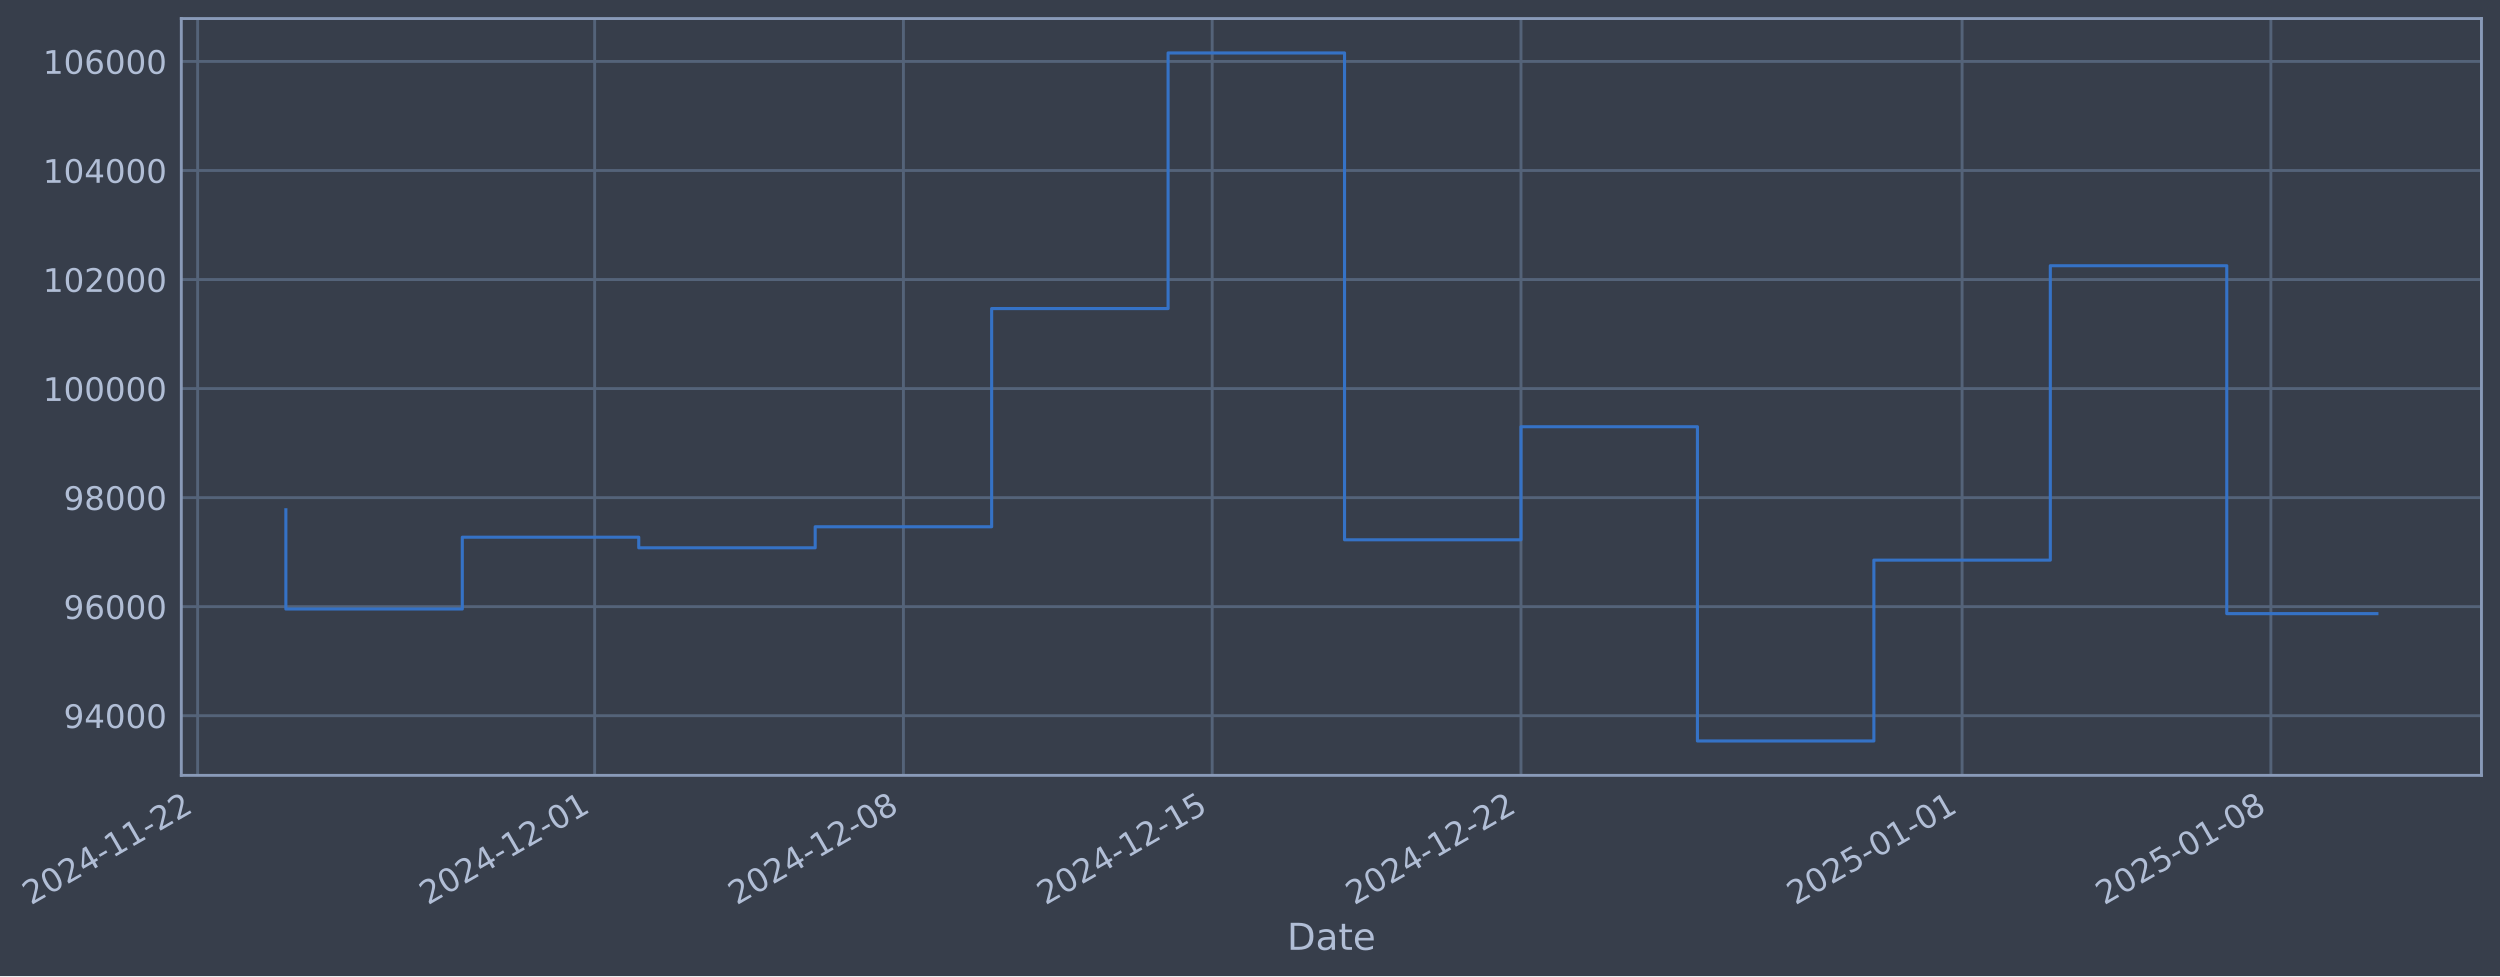
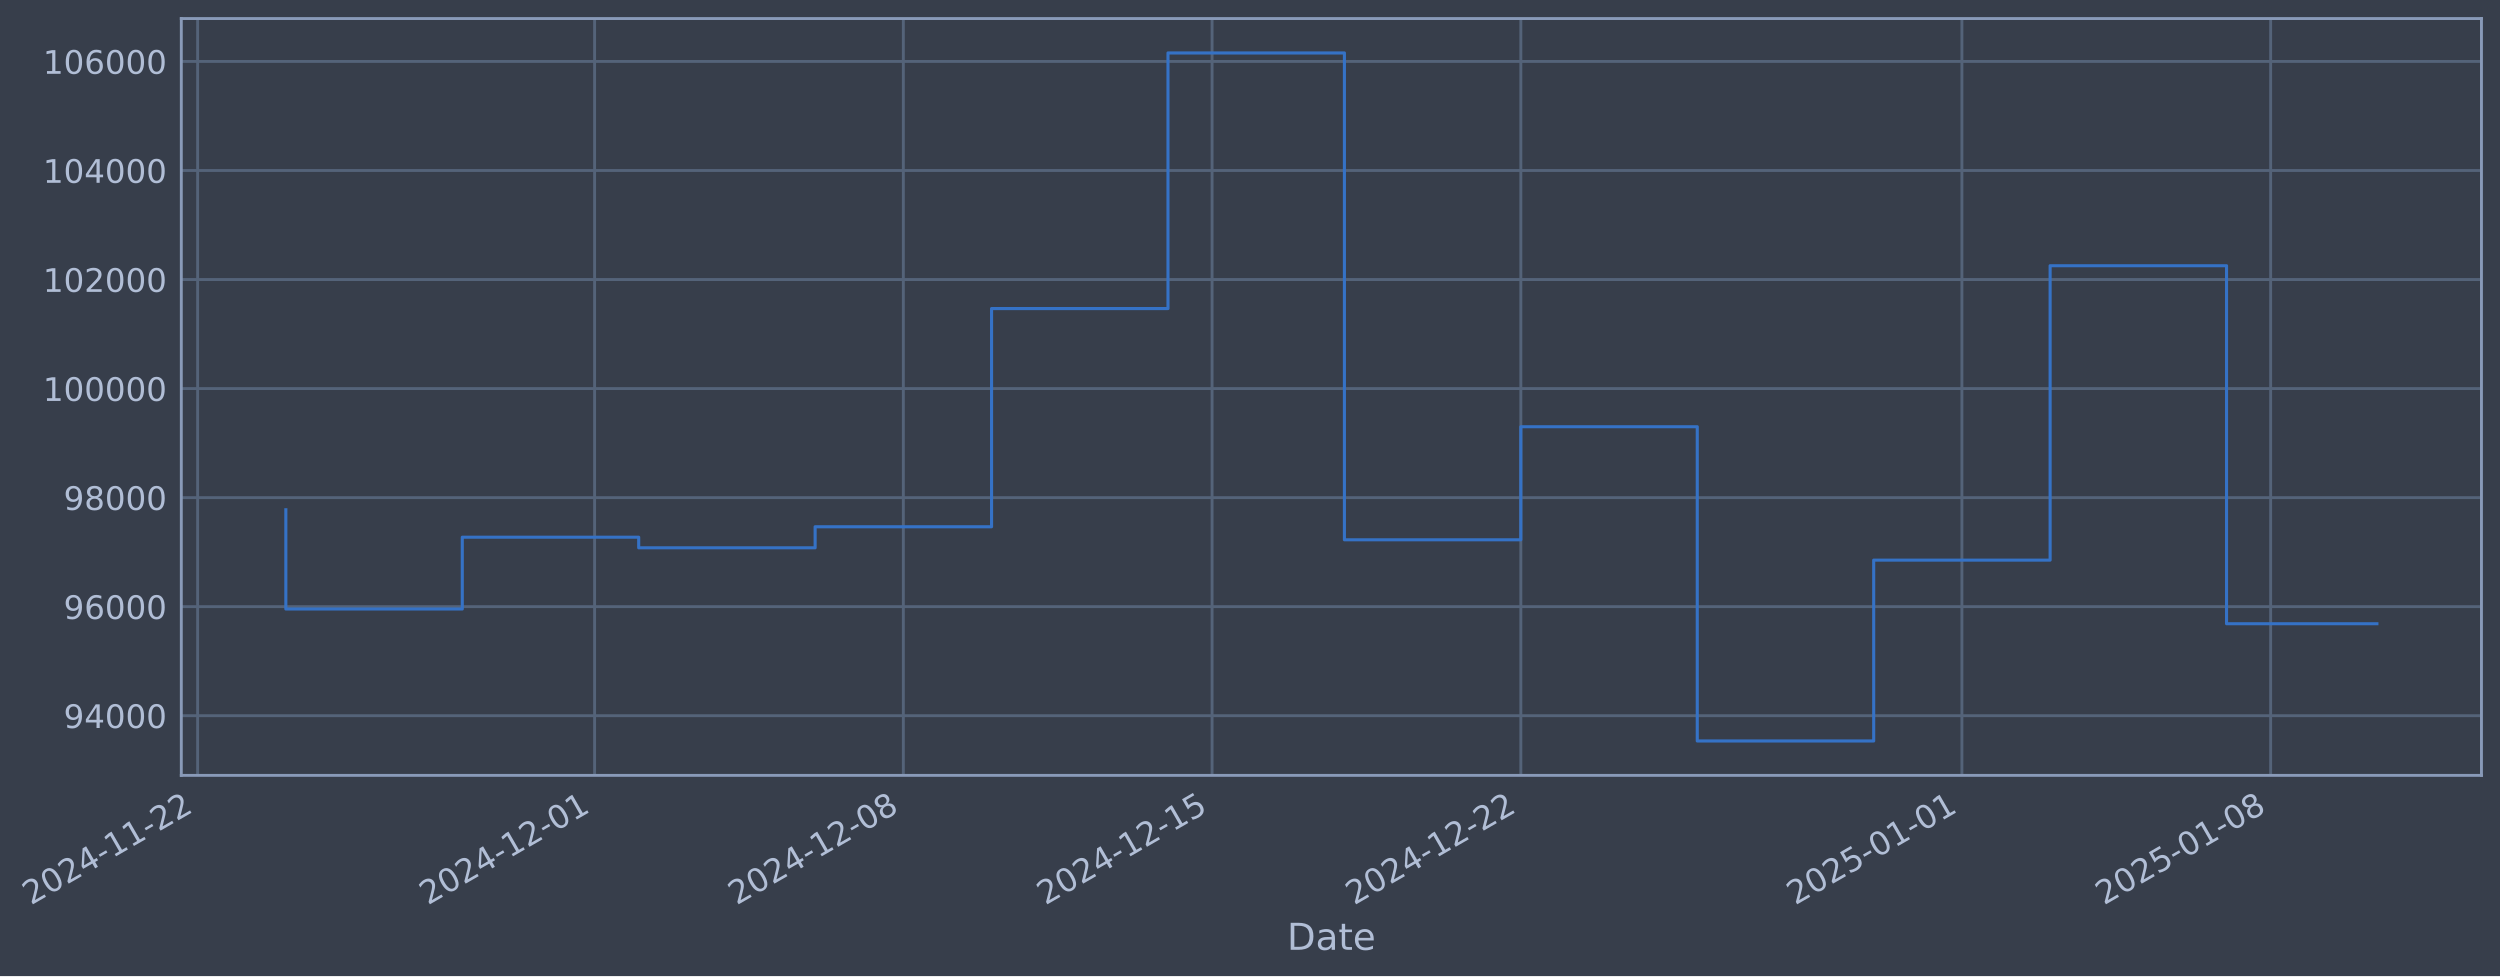
- <svg xmlns="http://www.w3.org/2000/svg" xmlns:xlink="http://www.w3.org/1999/xlink" width="970.374pt" height="378.87pt" viewBox="0 0 970.374 378.87" version="1.1">
+ <svg xmlns="http://www.w3.org/2000/svg" xmlns:xlink="http://www.w3.org/1999/xlink" width="970.371pt" height="378.87pt" viewBox="0 0 970.371 378.87" version="1.1">
  <defs>
    <style type="text/css">*{stroke-linejoin: round; stroke-linecap: butt}</style>
  </defs>
  <g id="figure_1">
    <g id="patch_1">
-       <path d="M 0 378.87  L 970.374 378.87  L 970.374 0  L 0 0  z " style="fill: #373e4b" />
+       <path d="M 0 378.87  L 970.371 378.87  L 970.371 0  L 0 0  z " style="fill: #373e4b" />
    </g>
    <g id="axes_1">
      <g id="patch_2">
-         <path d="M 70.374 300.96  L 963.174 300.96  L 963.174 7.2  L 70.374 7.2  z " style="fill: #373e4b" />
+         <path d="M 70.371 300.96  L 963.171 300.96  L 963.171 7.2  L 70.371 7.2  z " style="fill: #373e4b" />
      </g>
      <g id="matplotlib.axis_1">
        <g id="xtick_1">
          <g id="line2d_1">
-             <path d="M 76.713 300.96  L 76.713 7.2  " clip-path="url(#pf5d8d20587)" style="fill: none; stroke: #546379; stroke-width: 1.12; stroke-linecap: square" />
+             <path d="M 76.713 300.96  L 76.713 7.2  " clip-path="url(#p2c71551272)" style="fill: none; stroke: #546379; stroke-width: 1.12; stroke-linecap: square" />
          </g>
          <g id="line2d_2" />
          <g id="text_1">
            <g style="fill: #b1bed6" transform="translate(11.98702 351.4642) rotate(-30) scale(0.126 -0.126)">
              <defs>
                <path id="DejaVuSans-32" d="M 1228 531  L 3431 531  L 3431 0  L 469 0  L 469 531  Q 828 903 1448 1529  Q 2069 2156 2228 2338  Q 2531 2678 2651 2914  Q 2772 3150 2772 3378  Q 2772 3750 2511 3984  Q 2250 4219 1831 4219  Q 1534 4219 1204 4116  Q 875 4013 500 3803  L 500 4441  Q 881 4594 1212 4672  Q 1544 4750 1819 4750  Q 2544 4750 2975 4387  Q 3406 4025 3406 3419  Q 3406 3131 3298 2873  Q 3191 2616 2906 2266  Q 2828 2175 2409 1742  Q 1991 1309 1228 531  z " transform="scale(0.015625)" />
                <path id="DejaVuSans-30" d="M 2034 4250  Q 1547 4250 1301 3770  Q 1056 3291 1056 2328  Q 1056 1369 1301 889  Q 1547 409 2034 409  Q 2525 409 2770 889  Q 3016 1369 3016 2328  Q 3016 3291 2770 3770  Q 2525 4250 2034 4250  z M 2034 4750  Q 2819 4750 3233 4129  Q 3647 3509 3647 2328  Q 3647 1150 3233 529  Q 2819 -91 2034 -91  Q 1250 -91 836 529  Q 422 1150 422 2328  Q 422 3509 836 4129  Q 1250 4750 2034 4750  z " transform="scale(0.015625)" />
                <path id="DejaVuSans-34" d="M 2419 4116  L 825 1625  L 2419 1625  L 2419 4116  z M 2253 4666  L 3047 4666  L 3047 1625  L 3713 1625  L 3713 1100  L 3047 1100  L 3047 0  L 2419 0  L 2419 1100  L 313 1100  L 313 1709  L 2253 4666  z " transform="scale(0.015625)" />
                <path id="DejaVuSans-2d" d="M 313 2009  L 1997 2009  L 1997 1497  L 313 1497  L 313 2009  z " transform="scale(0.015625)" />
                <path id="DejaVuSans-31" d="M 794 531  L 1825 531  L 1825 4091  L 703 3866  L 703 4441  L 1819 4666  L 2450 4666  L 2450 531  L 3481 531  L 3481 0  L 794 0  L 794 531  z " transform="scale(0.015625)" />
              </defs>
              <use xlink:href="#DejaVuSans-32" />
              <use xlink:href="#DejaVuSans-30" transform="translate(63.62305 0)" />
              <use xlink:href="#DejaVuSans-32" transform="translate(127.2461 0)" />
              <use xlink:href="#DejaVuSans-34" transform="translate(190.8691 0)" />
              <use xlink:href="#DejaVuSans-2d" transform="translate(254.4922 0)" />
              <use xlink:href="#DejaVuSans-31" transform="translate(290.5762 0)" />
              <use xlink:href="#DejaVuSans-31" transform="translate(354.1992 0)" />
              <use xlink:href="#DejaVuSans-2d" transform="translate(417.8223 0)" />
              <use xlink:href="#DejaVuSans-32" transform="translate(453.9062 0)" />
              <use xlink:href="#DejaVuSans-32" transform="translate(517.5293 0)" />
            </g>
          </g>
        </g>
        <g id="xtick_2">
          <g id="line2d_3">
-             <path d="M 230.809 300.96  L 230.809 7.2  " clip-path="url(#pf5d8d20587)" style="fill: none; stroke: #546379; stroke-width: 1.12; stroke-linecap: square" />
+             <path d="M 230.792 300.96  L 230.792 7.2  " clip-path="url(#p2c71551272)" style="fill: none; stroke: #546379; stroke-width: 1.12; stroke-linecap: square" />
          </g>
          <g id="line2d_4" />
          <g id="text_2">
-             <g style="fill: #b1bed6" transform="translate(166.0835 351.4642) rotate(-30) scale(0.126 -0.126)">
+             <g style="fill: #b1bed6" transform="translate(166.0663 351.4642) rotate(-30) scale(0.126 -0.126)">
              <use xlink:href="#DejaVuSans-32" />
              <use xlink:href="#DejaVuSans-30" transform="translate(63.62305 0)" />
              <use xlink:href="#DejaVuSans-32" transform="translate(127.2461 0)" />
              <use xlink:href="#DejaVuSans-34" transform="translate(190.8691 0)" />
              <use xlink:href="#DejaVuSans-2d" transform="translate(254.4922 0)" />
              <use xlink:href="#DejaVuSans-31" transform="translate(290.5762 0)" />
              <use xlink:href="#DejaVuSans-32" transform="translate(354.1992 0)" />
              <use xlink:href="#DejaVuSans-2d" transform="translate(417.8223 0)" />
              <use xlink:href="#DejaVuSans-30" transform="translate(453.9062 0)" />
              <use xlink:href="#DejaVuSans-31" transform="translate(517.5293 0)" />
            </g>
          </g>
        </g>
        <g id="xtick_3">
          <g id="line2d_5">
-             <path d="M 350.662 300.96  L 350.662 7.2  " clip-path="url(#pf5d8d20587)" style="fill: none; stroke: #546379; stroke-width: 1.12; stroke-linecap: square" />
+             <path d="M 350.631 300.96  L 350.631 7.2  " clip-path="url(#p2c71551272)" style="fill: none; stroke: #546379; stroke-width: 1.12; stroke-linecap: square" />
          </g>
          <g id="line2d_6" />
          <g id="text_3">
-             <g style="fill: #b1bed6" transform="translate(285.9364 351.4642) rotate(-30) scale(0.126 -0.126)">
+             <g style="fill: #b1bed6" transform="translate(285.9058 351.4642) rotate(-30) scale(0.126 -0.126)">
              <defs>
                <path id="DejaVuSans-38" d="M 2034 2216  Q 1584 2216 1326 1975  Q 1069 1734 1069 1313  Q 1069 891 1326 650  Q 1584 409 2034 409  Q 2484 409 2743 651  Q 3003 894 3003 1313  Q 3003 1734 2745 1975  Q 2488 2216 2034 2216  z M 1403 2484  Q 997 2584 770 2862  Q 544 3141 544 3541  Q 544 4100 942 4425  Q 1341 4750 2034 4750  Q 2731 4750 3128 4425  Q 3525 4100 3525 3541  Q 3525 3141 3298 2862  Q 3072 2584 2669 2484  Q 3125 2378 3379 2068  Q 3634 1759 3634 1313  Q 3634 634 3220 271  Q 2806 -91 2034 -91  Q 1263 -91 848 271  Q 434 634 434 1313  Q 434 1759 690 2068  Q 947 2378 1403 2484  z M 1172 3481  Q 1172 3119 1398 2916  Q 1625 2713 2034 2713  Q 2441 2713 2670 2916  Q 2900 3119 2900 3481  Q 2900 3844 2670 4047  Q 2441 4250 2034 4250  Q 1625 4250 1398 4047  Q 1172 3844 1172 3481  z " transform="scale(0.015625)" />
              </defs>
              <use xlink:href="#DejaVuSans-32" />
              <use xlink:href="#DejaVuSans-30" transform="translate(63.62305 0)" />
              <use xlink:href="#DejaVuSans-32" transform="translate(127.2461 0)" />
              <use xlink:href="#DejaVuSans-34" transform="translate(190.8691 0)" />
              <use xlink:href="#DejaVuSans-2d" transform="translate(254.4922 0)" />
              <use xlink:href="#DejaVuSans-31" transform="translate(290.5762 0)" />
              <use xlink:href="#DejaVuSans-32" transform="translate(354.1992 0)" />
              <use xlink:href="#DejaVuSans-2d" transform="translate(417.8223 0)" />
              <use xlink:href="#DejaVuSans-30" transform="translate(453.9062 0)" />
              <use xlink:href="#DejaVuSans-38" transform="translate(517.5293 0)" />
            </g>
          </g>
        </g>
        <g id="xtick_4">
          <g id="line2d_7">
-             <path d="M 470.515 300.96  L 470.515 7.2  " clip-path="url(#pf5d8d20587)" style="fill: none; stroke: #546379; stroke-width: 1.12; stroke-linecap: square" />
+             <path d="M 470.471 300.96  L 470.471 7.2  " clip-path="url(#p2c71551272)" style="fill: none; stroke: #546379; stroke-width: 1.12; stroke-linecap: square" />
          </g>
          <g id="line2d_8" />
          <g id="text_4">
-             <g style="fill: #b1bed6" transform="translate(405.7892 351.4642) rotate(-30) scale(0.126 -0.126)">
+             <g style="fill: #b1bed6" transform="translate(405.7453 351.4642) rotate(-30) scale(0.126 -0.126)">
              <defs>
                <path id="DejaVuSans-35" d="M 691 4666  L 3169 4666  L 3169 4134  L 1269 4134  L 1269 2991  Q 1406 3038 1543 3061  Q 1681 3084 1819 3084  Q 2600 3084 3056 2656  Q 3513 2228 3513 1497  Q 3513 744 3044 326  Q 2575 -91 1722 -91  Q 1428 -91 1123 -41  Q 819 9 494 109  L 494 744  Q 775 591 1075 516  Q 1375 441 1709 441  Q 2250 441 2565 725  Q 2881 1009 2881 1497  Q 2881 1984 2565 2268  Q 2250 2553 1709 2553  Q 1456 2553 1204 2497  Q 953 2441 691 2322  L 691 4666  z " transform="scale(0.015625)" />
              </defs>
              <use xlink:href="#DejaVuSans-32" />
              <use xlink:href="#DejaVuSans-30" transform="translate(63.62305 0)" />
              <use xlink:href="#DejaVuSans-32" transform="translate(127.2461 0)" />
              <use xlink:href="#DejaVuSans-34" transform="translate(190.8691 0)" />
              <use xlink:href="#DejaVuSans-2d" transform="translate(254.4922 0)" />
              <use xlink:href="#DejaVuSans-31" transform="translate(290.5762 0)" />
              <use xlink:href="#DejaVuSans-32" transform="translate(354.1992 0)" />
              <use xlink:href="#DejaVuSans-2d" transform="translate(417.8223 0)" />
              <use xlink:href="#DejaVuSans-31" transform="translate(453.9062 0)" />
              <use xlink:href="#DejaVuSans-35" transform="translate(517.5293 0)" />
            </g>
          </g>
        </g>
        <g id="xtick_5">
          <g id="line2d_9">
-             <path d="M 590.368 300.96  L 590.368 7.2  " clip-path="url(#pf5d8d20587)" style="fill: none; stroke: #546379; stroke-width: 1.12; stroke-linecap: square" />
+             <path d="M 590.31 300.96  L 590.31 7.2  " clip-path="url(#p2c71551272)" style="fill: none; stroke: #546379; stroke-width: 1.12; stroke-linecap: square" />
          </g>
          <g id="line2d_10" />
          <g id="text_5">
-             <g style="fill: #b1bed6" transform="translate(525.642 351.4642) rotate(-30) scale(0.126 -0.126)">
+             <g style="fill: #b1bed6" transform="translate(525.5847 351.4642) rotate(-30) scale(0.126 -0.126)">
              <use xlink:href="#DejaVuSans-32" />
              <use xlink:href="#DejaVuSans-30" transform="translate(63.62305 0)" />
              <use xlink:href="#DejaVuSans-32" transform="translate(127.2461 0)" />
              <use xlink:href="#DejaVuSans-34" transform="translate(190.8691 0)" />
              <use xlink:href="#DejaVuSans-2d" transform="translate(254.4922 0)" />
              <use xlink:href="#DejaVuSans-31" transform="translate(290.5762 0)" />
              <use xlink:href="#DejaVuSans-32" transform="translate(354.1992 0)" />
              <use xlink:href="#DejaVuSans-2d" transform="translate(417.8223 0)" />
              <use xlink:href="#DejaVuSans-32" transform="translate(453.9062 0)" />
              <use xlink:href="#DejaVuSans-32" transform="translate(517.5293 0)" />
            </g>
          </g>
        </g>
        <g id="xtick_6">
          <g id="line2d_11">
-             <path d="M 761.586 300.96  L 761.586 7.2  " clip-path="url(#pf5d8d20587)" style="fill: none; stroke: #546379; stroke-width: 1.12; stroke-linecap: square" />
+             <path d="M 761.509 300.96  L 761.509 7.2  " clip-path="url(#p2c71551272)" style="fill: none; stroke: #546379; stroke-width: 1.12; stroke-linecap: square" />
          </g>
          <g id="line2d_12" />
          <g id="text_6">
-             <g style="fill: #b1bed6" transform="translate(696.8604 351.4642) rotate(-30) scale(0.126 -0.126)">
+             <g style="fill: #b1bed6" transform="translate(696.784 351.4642) rotate(-30) scale(0.126 -0.126)">
              <use xlink:href="#DejaVuSans-32" />
              <use xlink:href="#DejaVuSans-30" transform="translate(63.62305 0)" />
              <use xlink:href="#DejaVuSans-32" transform="translate(127.2461 0)" />
              <use xlink:href="#DejaVuSans-35" transform="translate(190.8691 0)" />
              <use xlink:href="#DejaVuSans-2d" transform="translate(254.4922 0)" />
              <use xlink:href="#DejaVuSans-30" transform="translate(290.5762 0)" />
              <use xlink:href="#DejaVuSans-31" transform="translate(354.1992 0)" />
              <use xlink:href="#DejaVuSans-2d" transform="translate(417.8223 0)" />
              <use xlink:href="#DejaVuSans-30" transform="translate(453.9062 0)" />
              <use xlink:href="#DejaVuSans-31" transform="translate(517.5293 0)" />
            </g>
          </g>
        </g>
        <g id="xtick_7">
          <g id="line2d_13">
-             <path d="M 881.439 300.96  L 881.439 7.2  " clip-path="url(#pf5d8d20587)" style="fill: none; stroke: #546379; stroke-width: 1.12; stroke-linecap: square" />
+             <path d="M 881.349 300.96  L 881.349 7.2  " clip-path="url(#p2c71551272)" style="fill: none; stroke: #546379; stroke-width: 1.12; stroke-linecap: square" />
          </g>
          <g id="line2d_14" />
          <g id="text_7">
-             <g style="fill: #b1bed6" transform="translate(816.7132 351.4642) rotate(-30) scale(0.126 -0.126)">
+             <g style="fill: #b1bed6" transform="translate(816.6234 351.4642) rotate(-30) scale(0.126 -0.126)">
              <use xlink:href="#DejaVuSans-32" />
              <use xlink:href="#DejaVuSans-30" transform="translate(63.62305 0)" />
              <use xlink:href="#DejaVuSans-32" transform="translate(127.2461 0)" />
              <use xlink:href="#DejaVuSans-35" transform="translate(190.8691 0)" />
              <use xlink:href="#DejaVuSans-2d" transform="translate(254.4922 0)" />
              <use xlink:href="#DejaVuSans-30" transform="translate(290.5762 0)" />
              <use xlink:href="#DejaVuSans-31" transform="translate(354.1992 0)" />
              <use xlink:href="#DejaVuSans-2d" transform="translate(417.8223 0)" />
              <use xlink:href="#DejaVuSans-30" transform="translate(453.9062 0)" />
              <use xlink:href="#DejaVuSans-38" transform="translate(517.5293 0)" />
            </g>
          </g>
        </g>
        <g id="text_8">
-           <g style="fill: #b1bed6" transform="translate(499.5652 368.6753) scale(0.144 -0.144)">
+           <g style="fill: #b1bed6" transform="translate(499.5614 368.6753) scale(0.144 -0.144)">
            <defs>
              <path id="DejaVuSans-44" d="M 1259 4147  L 1259 519  L 2022 519  Q 2988 519 3436 956  Q 3884 1394 3884 2338  Q 3884 3275 3436 3711  Q 2988 4147 2022 4147  L 1259 4147  z M 628 4666  L 1925 4666  Q 3281 4666 3915 4102  Q 4550 3538 4550 2338  Q 4550 1131 3912 565  Q 3275 0 1925 0  L 628 0  L 628 4666  z " transform="scale(0.015625)" />
              <path id="DejaVuSans-61" d="M 2194 1759  Q 1497 1759 1228 1600  Q 959 1441 959 1056  Q 959 750 1161 570  Q 1363 391 1709 391  Q 2188 391 2477 730  Q 2766 1069 2766 1631  L 2766 1759  L 2194 1759  z M 3341 1997  L 3341 0  L 2766 0  L 2766 531  Q 2569 213 2275 61  Q 1981 -91 1556 -91  Q 1019 -91 701 211  Q 384 513 384 1019  Q 384 1609 779 1909  Q 1175 2209 1959 2209  L 2766 2209  L 2766 2266  Q 2766 2663 2505 2880  Q 2244 3097 1772 3097  Q 1472 3097 1187 3025  Q 903 2953 641 2809  L 641 3341  Q 956 3463 1253 3523  Q 1550 3584 1831 3584  Q 2591 3584 2966 3190  Q 3341 2797 3341 1997  z " transform="scale(0.015625)" />
              <path id="DejaVuSans-74" d="M 1172 4494  L 1172 3500  L 2356 3500  L 2356 3053  L 1172 3053  L 1172 1153  Q 1172 725 1289 603  Q 1406 481 1766 481  L 2356 481  L 2356 0  L 1766 0  Q 1100 0 847 248  Q 594 497 594 1153  L 594 3053  L 172 3053  L 172 3500  L 594 3500  L 594 4494  L 1172 4494  z " transform="scale(0.015625)" />
              <path id="DejaVuSans-65" d="M 3597 1894  L 3597 1613  L 953 1613  Q 991 1019 1311 708  Q 1631 397 2203 397  Q 2534 397 2845 478  Q 3156 559 3463 722  L 3463 178  Q 3153 47 2828 -22  Q 2503 -91 2169 -91  Q 1331 -91 842 396  Q 353 884 353 1716  Q 353 2575 817 3079  Q 1281 3584 2069 3584  Q 2775 3584 3186 3129  Q 3597 2675 3597 1894  z M 3022 2063  Q 3016 2534 2758 2815  Q 2500 3097 2075 3097  Q 1594 3097 1305 2825  Q 1016 2553 972 2059  L 3022 2063  z " transform="scale(0.015625)" />
            </defs>
            <use xlink:href="#DejaVuSans-44" />
            <use xlink:href="#DejaVuSans-61" transform="translate(77.00195 0)" />
            <use xlink:href="#DejaVuSans-74" transform="translate(138.2812 0)" />
            <use xlink:href="#DejaVuSans-65" transform="translate(177.4902 0)" />
          </g>
        </g>
      </g>
      <g id="matplotlib.axis_2">
        <g id="ytick_1">
          <g id="line2d_15">
-             <path d="M 70.374 277.797  L 963.174 277.797  " clip-path="url(#pf5d8d20587)" style="fill: none; stroke: #546379; stroke-width: 1.12; stroke-linecap: square" />
+             <path d="M 70.371 277.797  L 963.171 277.797  " clip-path="url(#p2c71551272)" style="fill: none; stroke: #546379; stroke-width: 1.12; stroke-linecap: square" />
          </g>
          <g id="line2d_16" />
          <g id="text_9">
-             <g style="fill: #b1bed6" transform="translate(24.69062 282.5841) scale(0.126 -0.126)">
+             <g style="fill: #b1bed6" transform="translate(24.6868 282.5841) scale(0.126 -0.126)">
              <defs>
                <path id="DejaVuSans-39" d="M 703 97  L 703 672  Q 941 559 1184 500  Q 1428 441 1663 441  Q 2288 441 2617 861  Q 2947 1281 2994 2138  Q 2813 1869 2534 1725  Q 2256 1581 1919 1581  Q 1219 1581 811 2004  Q 403 2428 403 3163  Q 403 3881 828 4315  Q 1253 4750 1959 4750  Q 2769 4750 3195 4129  Q 3622 3509 3622 2328  Q 3622 1225 3098 567  Q 2575 -91 1691 -91  Q 1453 -91 1209 -44  Q 966 3 703 97  z M 1959 2075  Q 2384 2075 2632 2365  Q 2881 2656 2881 3163  Q 2881 3666 2632 3958  Q 2384 4250 1959 4250  Q 1534 4250 1286 3958  Q 1038 3666 1038 3163  Q 1038 2656 1286 2365  Q 1534 2075 1959 2075  z " transform="scale(0.015625)" />
              </defs>
              <use xlink:href="#DejaVuSans-39" />
              <use xlink:href="#DejaVuSans-34" transform="translate(63.62305 0)" />
              <use xlink:href="#DejaVuSans-30" transform="translate(127.2461 0)" />
              <use xlink:href="#DejaVuSans-30" transform="translate(190.8691 0)" />
              <use xlink:href="#DejaVuSans-30" transform="translate(254.4922 0)" />
            </g>
          </g>
        </g>
        <g id="ytick_2">
          <g id="line2d_17">
-             <path d="M 70.374 235.473  L 963.174 235.473  " clip-path="url(#pf5d8d20587)" style="fill: none; stroke: #546379; stroke-width: 1.12; stroke-linecap: square" />
+             <path d="M 70.371 235.473  L 963.171 235.473  " clip-path="url(#p2c71551272)" style="fill: none; stroke: #546379; stroke-width: 1.12; stroke-linecap: square" />
          </g>
          <g id="line2d_18" />
          <g id="text_10">
-             <g style="fill: #b1bed6" transform="translate(24.69062 240.2602) scale(0.126 -0.126)">
+             <g style="fill: #b1bed6" transform="translate(24.6868 240.2602) scale(0.126 -0.126)">
              <defs>
                <path id="DejaVuSans-36" d="M 2113 2584  Q 1688 2584 1439 2293  Q 1191 2003 1191 1497  Q 1191 994 1439 701  Q 1688 409 2113 409  Q 2538 409 2786 701  Q 3034 994 3034 1497  Q 3034 2003 2786 2293  Q 2538 2584 2113 2584  z M 3366 4563  L 3366 3988  Q 3128 4100 2886 4159  Q 2644 4219 2406 4219  Q 1781 4219 1451 3797  Q 1122 3375 1075 2522  Q 1259 2794 1537 2939  Q 1816 3084 2150 3084  Q 2853 3084 3261 2657  Q 3669 2231 3669 1497  Q 3669 778 3244 343  Q 2819 -91 2113 -91  Q 1303 -91 875 529  Q 447 1150 447 2328  Q 447 3434 972 4092  Q 1497 4750 2381 4750  Q 2619 4750 2861 4703  Q 3103 4656 3366 4563  z " transform="scale(0.015625)" />
              </defs>
              <use xlink:href="#DejaVuSans-39" />
              <use xlink:href="#DejaVuSans-36" transform="translate(63.62305 0)" />
              <use xlink:href="#DejaVuSans-30" transform="translate(127.2461 0)" />
              <use xlink:href="#DejaVuSans-30" transform="translate(190.8691 0)" />
              <use xlink:href="#DejaVuSans-30" transform="translate(254.4922 0)" />
            </g>
          </g>
        </g>
        <g id="ytick_3">
          <g id="line2d_19">
-             <path d="M 70.374 193.149  L 963.174 193.149  " clip-path="url(#pf5d8d20587)" style="fill: none; stroke: #546379; stroke-width: 1.12; stroke-linecap: square" />
+             <path d="M 70.371 193.149  L 963.171 193.149  " clip-path="url(#p2c71551272)" style="fill: none; stroke: #546379; stroke-width: 1.12; stroke-linecap: square" />
          </g>
          <g id="line2d_20" />
          <g id="text_11">
-             <g style="fill: #b1bed6" transform="translate(24.69062 197.9364) scale(0.126 -0.126)">
+             <g style="fill: #b1bed6" transform="translate(24.6868 197.9364) scale(0.126 -0.126)">
              <use xlink:href="#DejaVuSans-39" />
              <use xlink:href="#DejaVuSans-38" transform="translate(63.62305 0)" />
              <use xlink:href="#DejaVuSans-30" transform="translate(127.2461 0)" />
              <use xlink:href="#DejaVuSans-30" transform="translate(190.8691 0)" />
              <use xlink:href="#DejaVuSans-30" transform="translate(254.4922 0)" />
            </g>
          </g>
        </g>
        <g id="ytick_4">
          <g id="line2d_21">
-             <path d="M 70.374 150.826  L 963.174 150.826  " clip-path="url(#pf5d8d20587)" style="fill: none; stroke: #546379; stroke-width: 1.12; stroke-linecap: square" />
+             <path d="M 70.371 150.826  L 963.171 150.826  " clip-path="url(#p2c71551272)" style="fill: none; stroke: #546379; stroke-width: 1.12; stroke-linecap: square" />
          </g>
          <g id="line2d_22" />
          <g id="text_12">
-             <g style="fill: #b1bed6" transform="translate(16.67387 155.6126) scale(0.126 -0.126)">
+             <g style="fill: #b1bed6" transform="translate(16.67005 155.6126) scale(0.126 -0.126)">
              <use xlink:href="#DejaVuSans-31" />
              <use xlink:href="#DejaVuSans-30" transform="translate(63.62305 0)" />
              <use xlink:href="#DejaVuSans-30" transform="translate(127.2461 0)" />
              <use xlink:href="#DejaVuSans-30" transform="translate(190.8691 0)" />
              <use xlink:href="#DejaVuSans-30" transform="translate(254.4922 0)" />
              <use xlink:href="#DejaVuSans-30" transform="translate(318.1152 0)" />
            </g>
          </g>
        </g>
        <g id="ytick_5">
          <g id="line2d_23">
-             <path d="M 70.374 108.502  L 963.174 108.502  " clip-path="url(#pf5d8d20587)" style="fill: none; stroke: #546379; stroke-width: 1.12; stroke-linecap: square" />
+             <path d="M 70.371 108.502  L 963.171 108.502  " clip-path="url(#p2c71551272)" style="fill: none; stroke: #546379; stroke-width: 1.12; stroke-linecap: square" />
          </g>
          <g id="line2d_24" />
          <g id="text_13">
-             <g style="fill: #b1bed6" transform="translate(16.67387 113.2888) scale(0.126 -0.126)">
+             <g style="fill: #b1bed6" transform="translate(16.67005 113.2888) scale(0.126 -0.126)">
              <use xlink:href="#DejaVuSans-31" />
              <use xlink:href="#DejaVuSans-30" transform="translate(63.62305 0)" />
              <use xlink:href="#DejaVuSans-32" transform="translate(127.2461 0)" />
              <use xlink:href="#DejaVuSans-30" transform="translate(190.8691 0)" />
              <use xlink:href="#DejaVuSans-30" transform="translate(254.4922 0)" />
              <use xlink:href="#DejaVuSans-30" transform="translate(318.1152 0)" />
            </g>
          </g>
        </g>
        <g id="ytick_6">
          <g id="line2d_25">
-             <path d="M 70.374 66.178  L 963.174 66.178  " clip-path="url(#pf5d8d20587)" style="fill: none; stroke: #546379; stroke-width: 1.12; stroke-linecap: square" />
+             <path d="M 70.371 66.178  L 963.171 66.178  " clip-path="url(#p2c71551272)" style="fill: none; stroke: #546379; stroke-width: 1.12; stroke-linecap: square" />
          </g>
          <g id="line2d_26" />
          <g id="text_14">
-             <g style="fill: #b1bed6" transform="translate(16.67387 70.96502) scale(0.126 -0.126)">
+             <g style="fill: #b1bed6" transform="translate(16.67005 70.96502) scale(0.126 -0.126)">
              <use xlink:href="#DejaVuSans-31" />
              <use xlink:href="#DejaVuSans-30" transform="translate(63.62305 0)" />
              <use xlink:href="#DejaVuSans-34" transform="translate(127.2461 0)" />
              <use xlink:href="#DejaVuSans-30" transform="translate(190.8691 0)" />
              <use xlink:href="#DejaVuSans-30" transform="translate(254.4922 0)" />
              <use xlink:href="#DejaVuSans-30" transform="translate(318.1152 0)" />
            </g>
          </g>
        </g>
        <g id="ytick_7">
          <g id="line2d_27">
-             <path d="M 70.374 23.854  L 963.174 23.854  " clip-path="url(#pf5d8d20587)" style="fill: none; stroke: #546379; stroke-width: 1.12; stroke-linecap: square" />
+             <path d="M 70.371 23.854  L 963.171 23.854  " clip-path="url(#p2c71551272)" style="fill: none; stroke: #546379; stroke-width: 1.12; stroke-linecap: square" />
          </g>
          <g id="line2d_28" />
          <g id="text_15">
-             <g style="fill: #b1bed6" transform="translate(16.67387 28.64121) scale(0.126 -0.126)">
+             <g style="fill: #b1bed6" transform="translate(16.67005 28.64121) scale(0.126 -0.126)">
              <use xlink:href="#DejaVuSans-31" />
              <use xlink:href="#DejaVuSans-30" transform="translate(63.62305 0)" />
              <use xlink:href="#DejaVuSans-36" transform="translate(127.2461 0)" />
              <use xlink:href="#DejaVuSans-30" transform="translate(190.8691 0)" />
              <use xlink:href="#DejaVuSans-30" transform="translate(254.4922 0)" />
              <use xlink:href="#DejaVuSans-30" transform="translate(318.1152 0)" />
            </g>
          </g>
        </g>
      </g>
      <g id="line2d_29">
-         <path d="M 110.956 197.87  L 110.956 236.383  L 179.444 236.383  L 179.444 208.521  L 247.931 208.521  L 247.931 212.628  L 316.418 212.628  L 316.418 204.459  L 384.906 204.459  L 384.906 119.77  L 453.393 119.77  L 453.393 20.553  L 521.88 20.553  L 521.88 209.517  L 590.368 209.517  L 590.368 165.636  L 658.855 165.636  L 658.855 287.607  L 727.342 287.607  L 727.342 217.409  L 795.83 217.409  L 795.83 103.141  L 864.317 103.141  L 864.317 238.182  L 922.593 238.182  " clip-path="url(#pf5d8d20587)" style="fill: none; stroke: #3572c6; stroke-width: 1.2; stroke-linecap: square" />
+         <path d="M 110.952 197.87  L 110.952 236.383  L 179.432 236.383  L 179.432 208.521  L 247.912 208.521  L 247.912 212.628  L 316.391 212.628  L 316.391 204.459  L 384.871 204.459  L 384.871 119.77  L 453.351 119.77  L 453.351 20.553  L 521.831 20.553  L 521.831 209.517  L 590.31 209.517  L 590.31 165.636  L 658.79 165.636  L 658.79 287.607  L 727.27 287.607  L 727.27 217.409  L 795.749 217.409  L 795.749 103.141  L 864.229 103.141  L 864.229 242.095  L 922.589 242.095  " clip-path="url(#p2c71551272)" style="fill: none; stroke: #3572c6; stroke-width: 1.2; stroke-linecap: square" />
      </g>
      <g id="patch_3">
-         <path d="M 70.374 300.96  L 70.374 7.2  " style="fill: none; stroke: #899ab8; stroke-width: 1.12; stroke-linejoin: miter; stroke-linecap: square" />
+         <path d="M 70.371 300.96  L 70.371 7.2  " style="fill: none; stroke: #899ab8; stroke-width: 1.12; stroke-linejoin: miter; stroke-linecap: square" />
      </g>
      <g id="patch_4">
-         <path d="M 963.174 300.96  L 963.174 7.2  " style="fill: none; stroke: #899ab8; stroke-width: 1.12; stroke-linejoin: miter; stroke-linecap: square" />
+         <path d="M 963.171 300.96  L 963.171 7.2  " style="fill: none; stroke: #899ab8; stroke-width: 1.12; stroke-linejoin: miter; stroke-linecap: square" />
      </g>
      <g id="patch_5">
-         <path d="M 70.374 300.96  L 963.174 300.96  " style="fill: none; stroke: #899ab8; stroke-width: 1.12; stroke-linejoin: miter; stroke-linecap: square" />
+         <path d="M 70.371 300.96  L 963.171 300.96  " style="fill: none; stroke: #899ab8; stroke-width: 1.12; stroke-linejoin: miter; stroke-linecap: square" />
      </g>
      <g id="patch_6">
-         <path d="M 70.374 7.2  L 963.174 7.2  " style="fill: none; stroke: #899ab8; stroke-width: 1.12; stroke-linejoin: miter; stroke-linecap: square" />
+         <path d="M 70.371 7.2  L 963.171 7.2  " style="fill: none; stroke: #899ab8; stroke-width: 1.12; stroke-linejoin: miter; stroke-linecap: square" />
      </g>
    </g>
  </g>
  <defs>
-     <clipPath id="pf5d8d20587">
-       <rect x="70.374" y="7.2" width="892.8" height="293.76" />
+     <clipPath id="p2c71551272">
+       <rect x="70.371" y="7.2" width="892.8" height="293.76" />
    </clipPath>
  </defs>
</svg>
